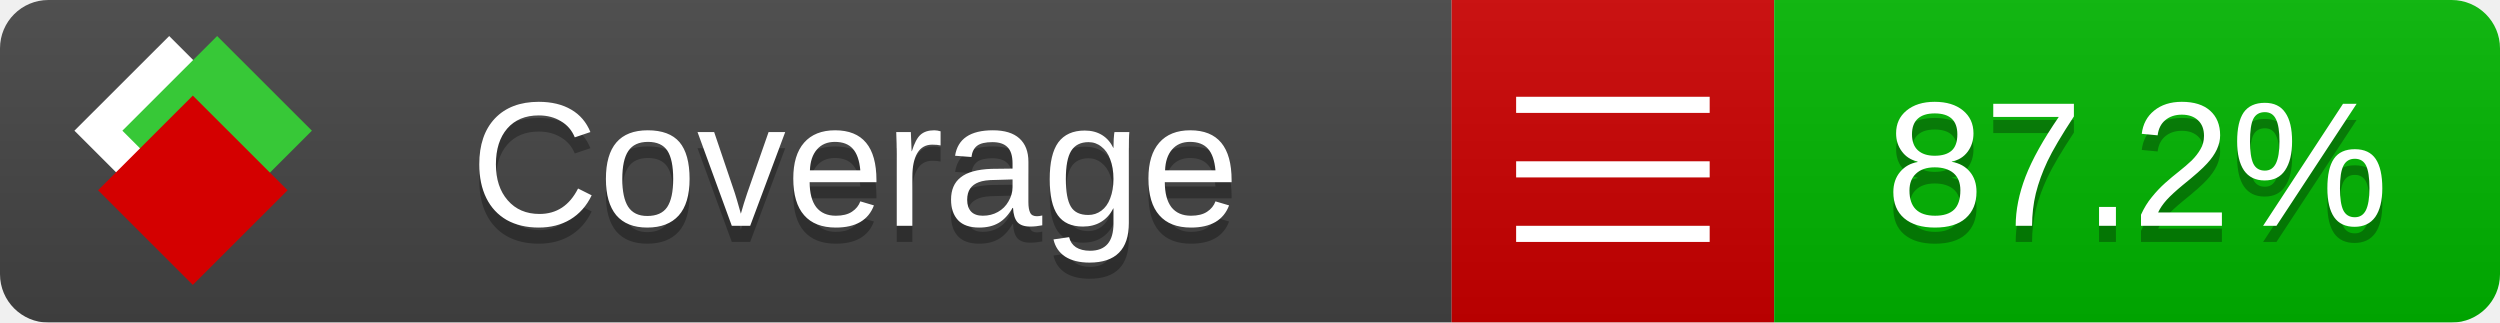
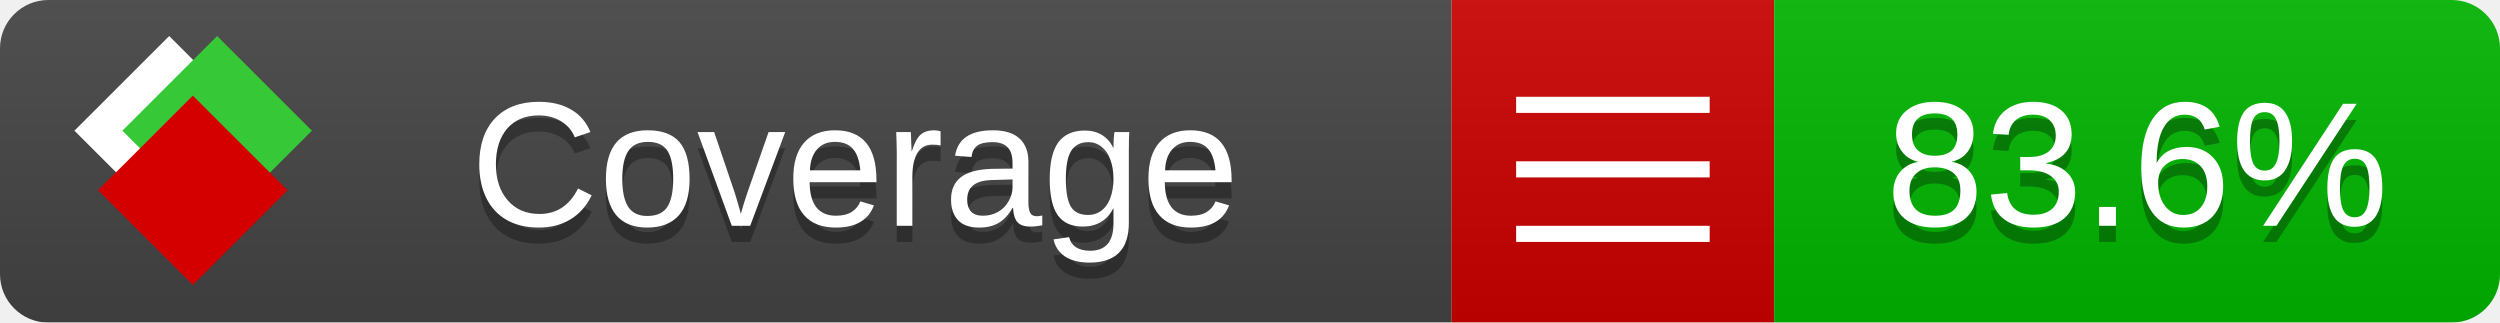
<svg xmlns="http://www.w3.org/2000/svg" xmlns:xlink="http://www.w3.org/1999/xlink" width="155" height="20">
  <style type="text/css">
          
            @keyframes fade1 {
                0% { visibility: visible; opacity: 1; }
               23% { visibility: visible; opacity: 1; }
               25% { visibility: hidden; opacity: 0; }
               48% { visibility: hidden; opacity: 0; }
               50% { visibility: hidden; opacity: 0; }
               73% { visibility: hidden; opacity: 0; }
               75% { visibility: hidden; opacity: 0; }
               98% { visibility: hidden; opacity: 0; }
              100% { visibility: visible; opacity: 1; }
            }
            @keyframes fade2 {
                0% { visibility: hidden; opacity: 0; }
               23% { visibility: hidden; opacity: 0; }
               25% { visibility: visible; opacity: 1; }
               48% { visibility: visible; opacity: 1; }
               50% { visibility: hidden; opacity: 0; }
               73% { visibility: hidden; opacity: 0; }
               75% { visibility: hidden; opacity: 0; }
               98% { visibility: hidden; opacity: 0; }
              100% { visibility: hidden; opacity: 0; }
            }
            @keyframes fade3 {
                0% { visibility: hidden; opacity: 0; }
               23% { visibility: hidden; opacity: 0; }
               25% { visibility: hidden; opacity: 0; }
               48% { visibility: hidden; opacity: 0; }
               50% { visibility: visible; opacity: 1; }
               73% { visibility: visible; opacity: 1; }
               75% { visibility: hidden; opacity: 0; }
               98% { visibility: hidden; opacity: 0; }
              100% { visibility: hidden; opacity: 0; }
            }
            @keyframes fade4 {
                0% { visibility: hidden; opacity: 0; }
               23% { visibility: hidden; opacity: 0; }
               25% { visibility: hidden; opacity: 0; }
               48% { visibility: hidden; opacity: 0; }
               50% { visibility: hidden; opacity: 0; }
               73% { visibility: hidden; opacity: 0; }
               75% { visibility: visible; opacity: 1; }
               98% { visibility: visible; opacity: 1; }
              100% { visibility: hidden; opacity: 0; }
            }
            .linecoverage {
                animation-duration: 15s;
                animation-name: fade1;
                animation-iteration-count: infinite;
            }
            .branchcoverage {
                animation-duration: 15s;
                animation-name: fade2;
                animation-iteration-count: infinite;
            }
            .methodcoverage {
                animation-duration: 15s;
                animation-name: fade3;
                animation-iteration-count: infinite;
            }
            .fullmethodcoverage {
                animation-duration: 15s;
                animation-name: fade4;
                animation-iteration-count: infinite;
            }
          
    </style>
  <defs>
    <linearGradient id="gradient" x2="0" y2="100%">
      <stop offset="0" stop-color="#bbb" stop-opacity=".1" />
      <stop offset="1" stop-opacity=".1" />
    </linearGradient>
    <linearGradient id="c">
      <stop offset="0" stop-color="#d40000" />
      <stop offset="1" stop-color="#ff2a2a" />
    </linearGradient>
    <linearGradient id="a">
      <stop offset="0" stop-color="#e0e0de" />
      <stop offset="1" stop-color="#fff" />
    </linearGradient>
    <linearGradient id="b">
      <stop offset="0" stop-color="#37c837" />
      <stop offset="1" stop-color="#217821" />
    </linearGradient>
    <linearGradient xlink:href="#a" id="e" x1="106.44" x2="69.96" y1="-11.96" y2="-46.84" gradientTransform="matrix(-.8426 -.00045 -.00045 -.8426 -94.27 -75.82)" gradientUnits="userSpaceOnUse" />
    <linearGradient xlink:href="#b" id="f" x1="56.19" x2="77.97" y1="-23.45" y2="10.62" gradientTransform="matrix(.8426 .00045 .00045 .8426 94.27 75.82)" gradientUnits="userSpaceOnUse" />
    <linearGradient xlink:href="#c" id="g" x1="79.98" x2="132.9" y1="10.79" y2="10.79" gradientTransform="matrix(.8426 .00045 .00045 .8426 94.27 75.82)" gradientUnits="userSpaceOnUse" />
    <mask id="mask">
      <rect width="155" height="20" rx="3" fill="#fff" />
    </mask>
    <g id="icon" transform="matrix(.04486 0 0 .04481 -.48 -.63)">
      <rect width="52.92" height="52.92" x="-109.72" y="-27.13" fill="url(#e)" transform="rotate(-135)" />
      <rect width="52.92" height="52.92" x="70.19" y="-39.18" fill="url(#f)" transform="rotate(45)" />
      <rect width="52.92" height="52.92" x="80.05" y="-15.74" fill="url(#g)" transform="rotate(45)" />
    </g>
  </defs>
  <g mask="url(#mask)">
    <rect x="0" y="0" width="90" height="20" fill="#444" />
    <rect x="90" y="0" width="20" height="20" fill="#c00" />
    <rect x="110" y="0" width="45" height="20" fill="#00B600" />
    <rect x="0" y="0" width="155" height="20" fill="url(#gradient)" />
  </g>
  <g>
    <path class="" stroke="#fff" d="M94 6.5 h12 M94 10.5 h12 M94 14.5 h12" />
  </g>
  <g fill="#fff" text-anchor="middle" font-family="Verdana,Arial,Geneva,sans-serif" font-size="11">
    <a xlink:href="https://github.com/danielpalme/ReportGenerator" target="_top">
      <use xlink:href="#icon" transform="translate(3,1) scale(3.5)" />
    </a>
    <text x="53" y="15" fill="#010101" fill-opacity=".3">Coverage</text>
    <text x="53" y="14" fill="#fff">Coverage</text>
-     <text class="" x="132.5" y="15" fill="#010101" fill-opacity=".3">87.2%</text>
-     <text class="" x="132.5" y="14">87.2%</text>
+     <text class="" x="132.5" y="15" fill="#010101" fill-opacity=".3">83.6%</text>
+     <text class="" x="132.5" y="14">83.6%</text>
  </g>
  <g>
    <rect class="" x="90" y="0" width="65" height="20" fill-opacity="0" />
  </g>
</svg>
